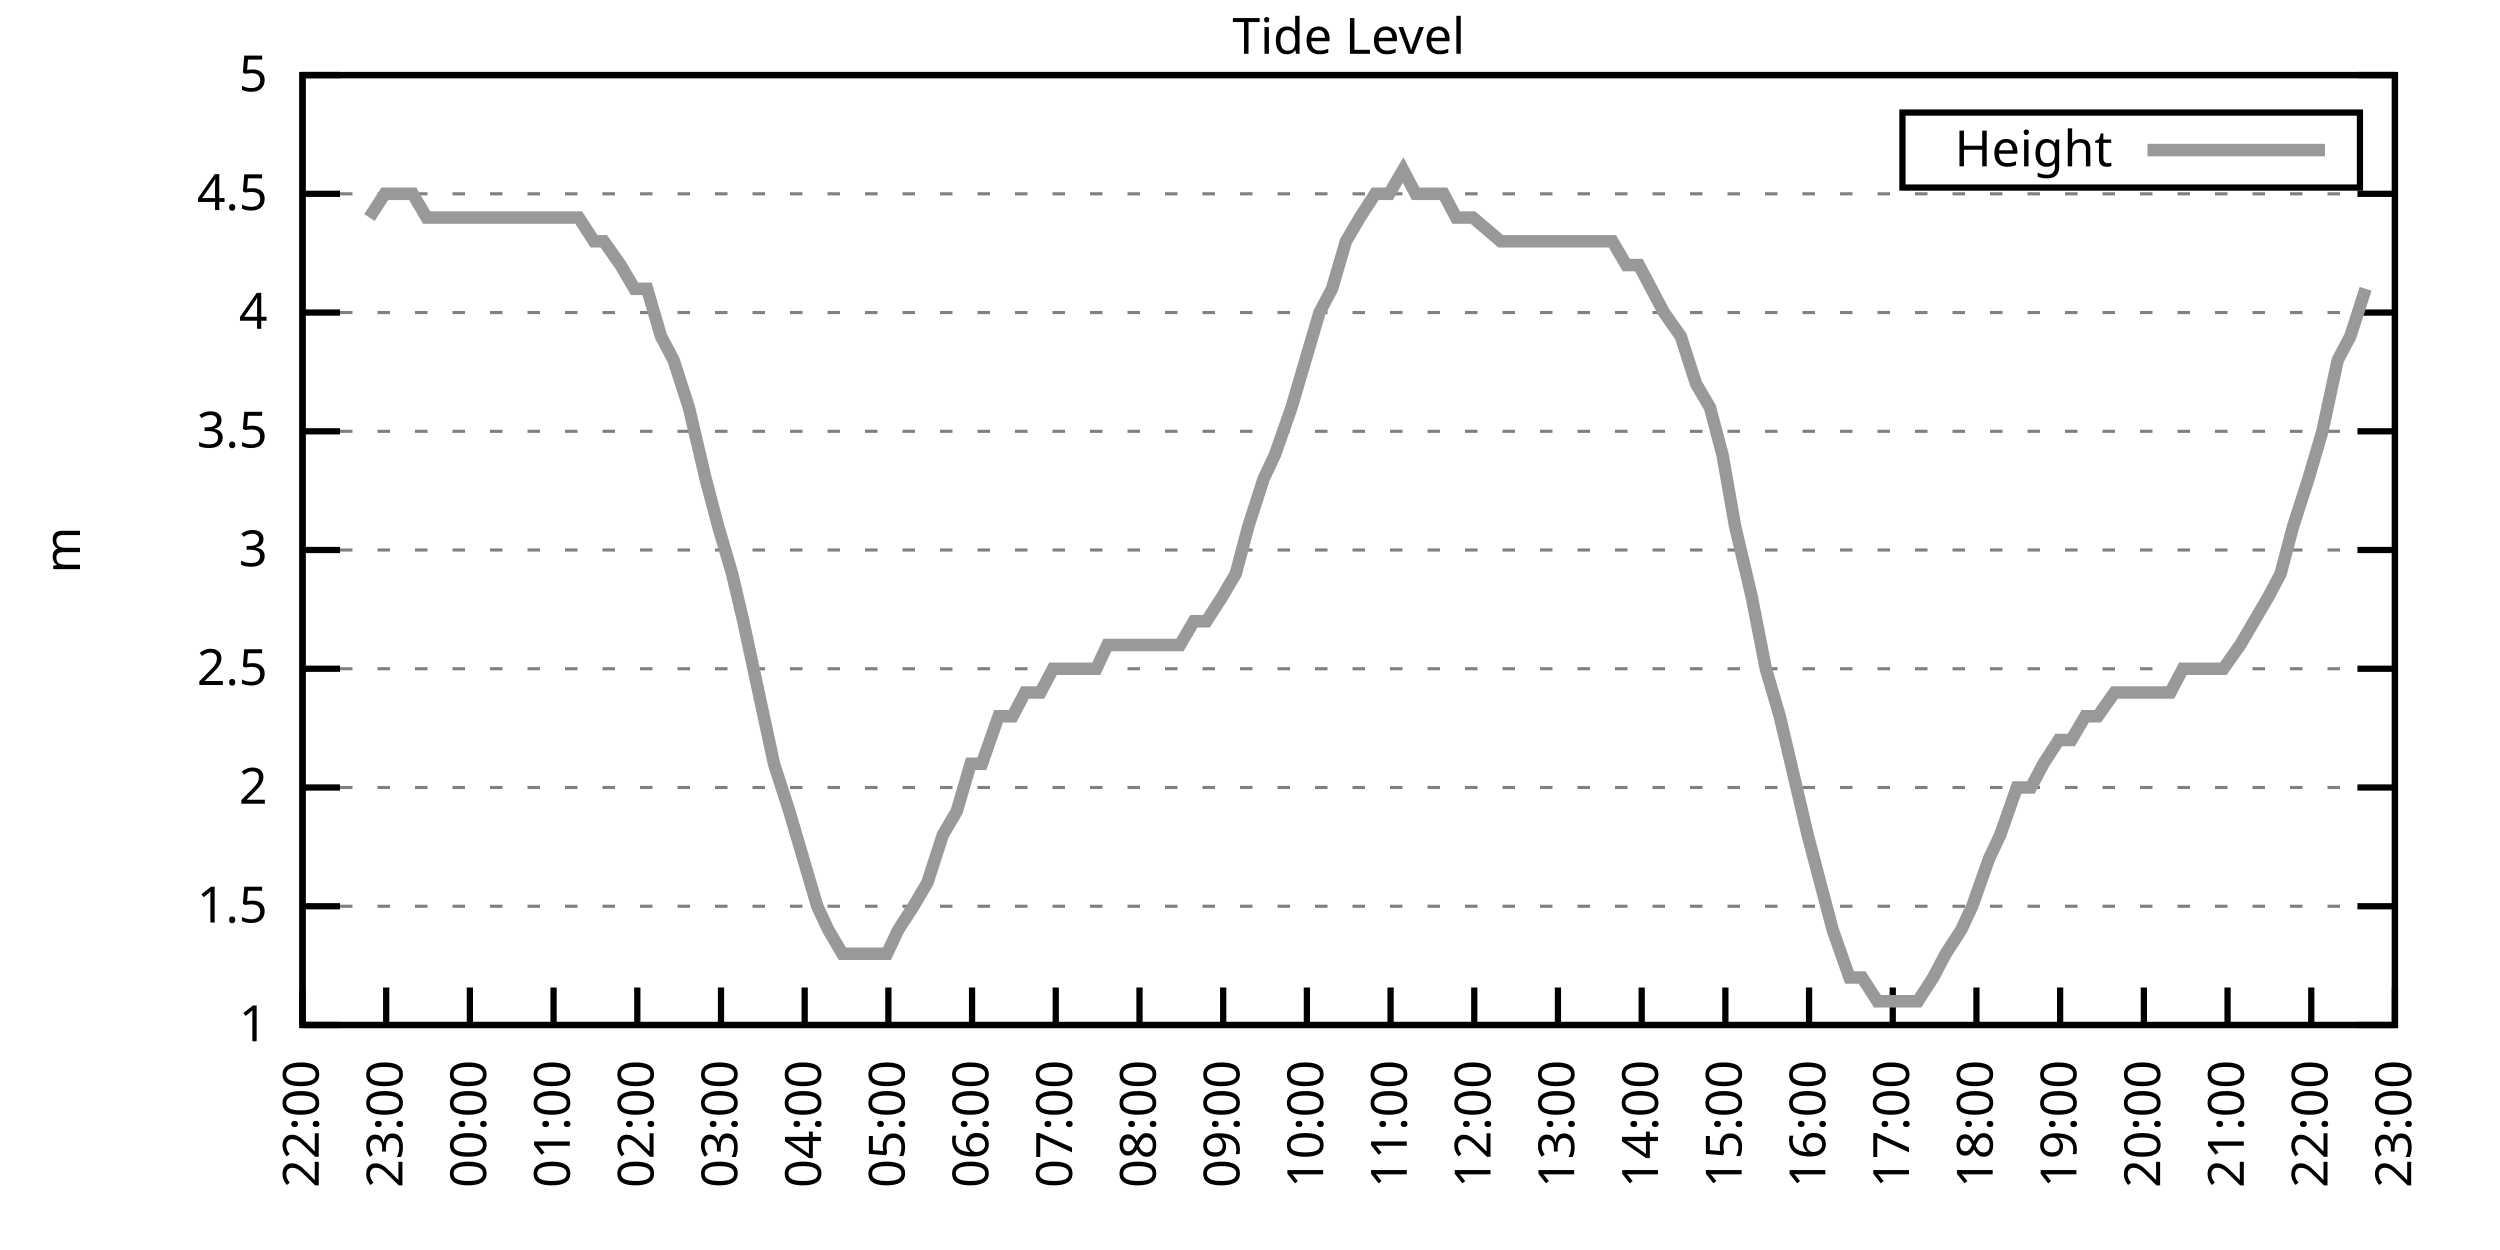
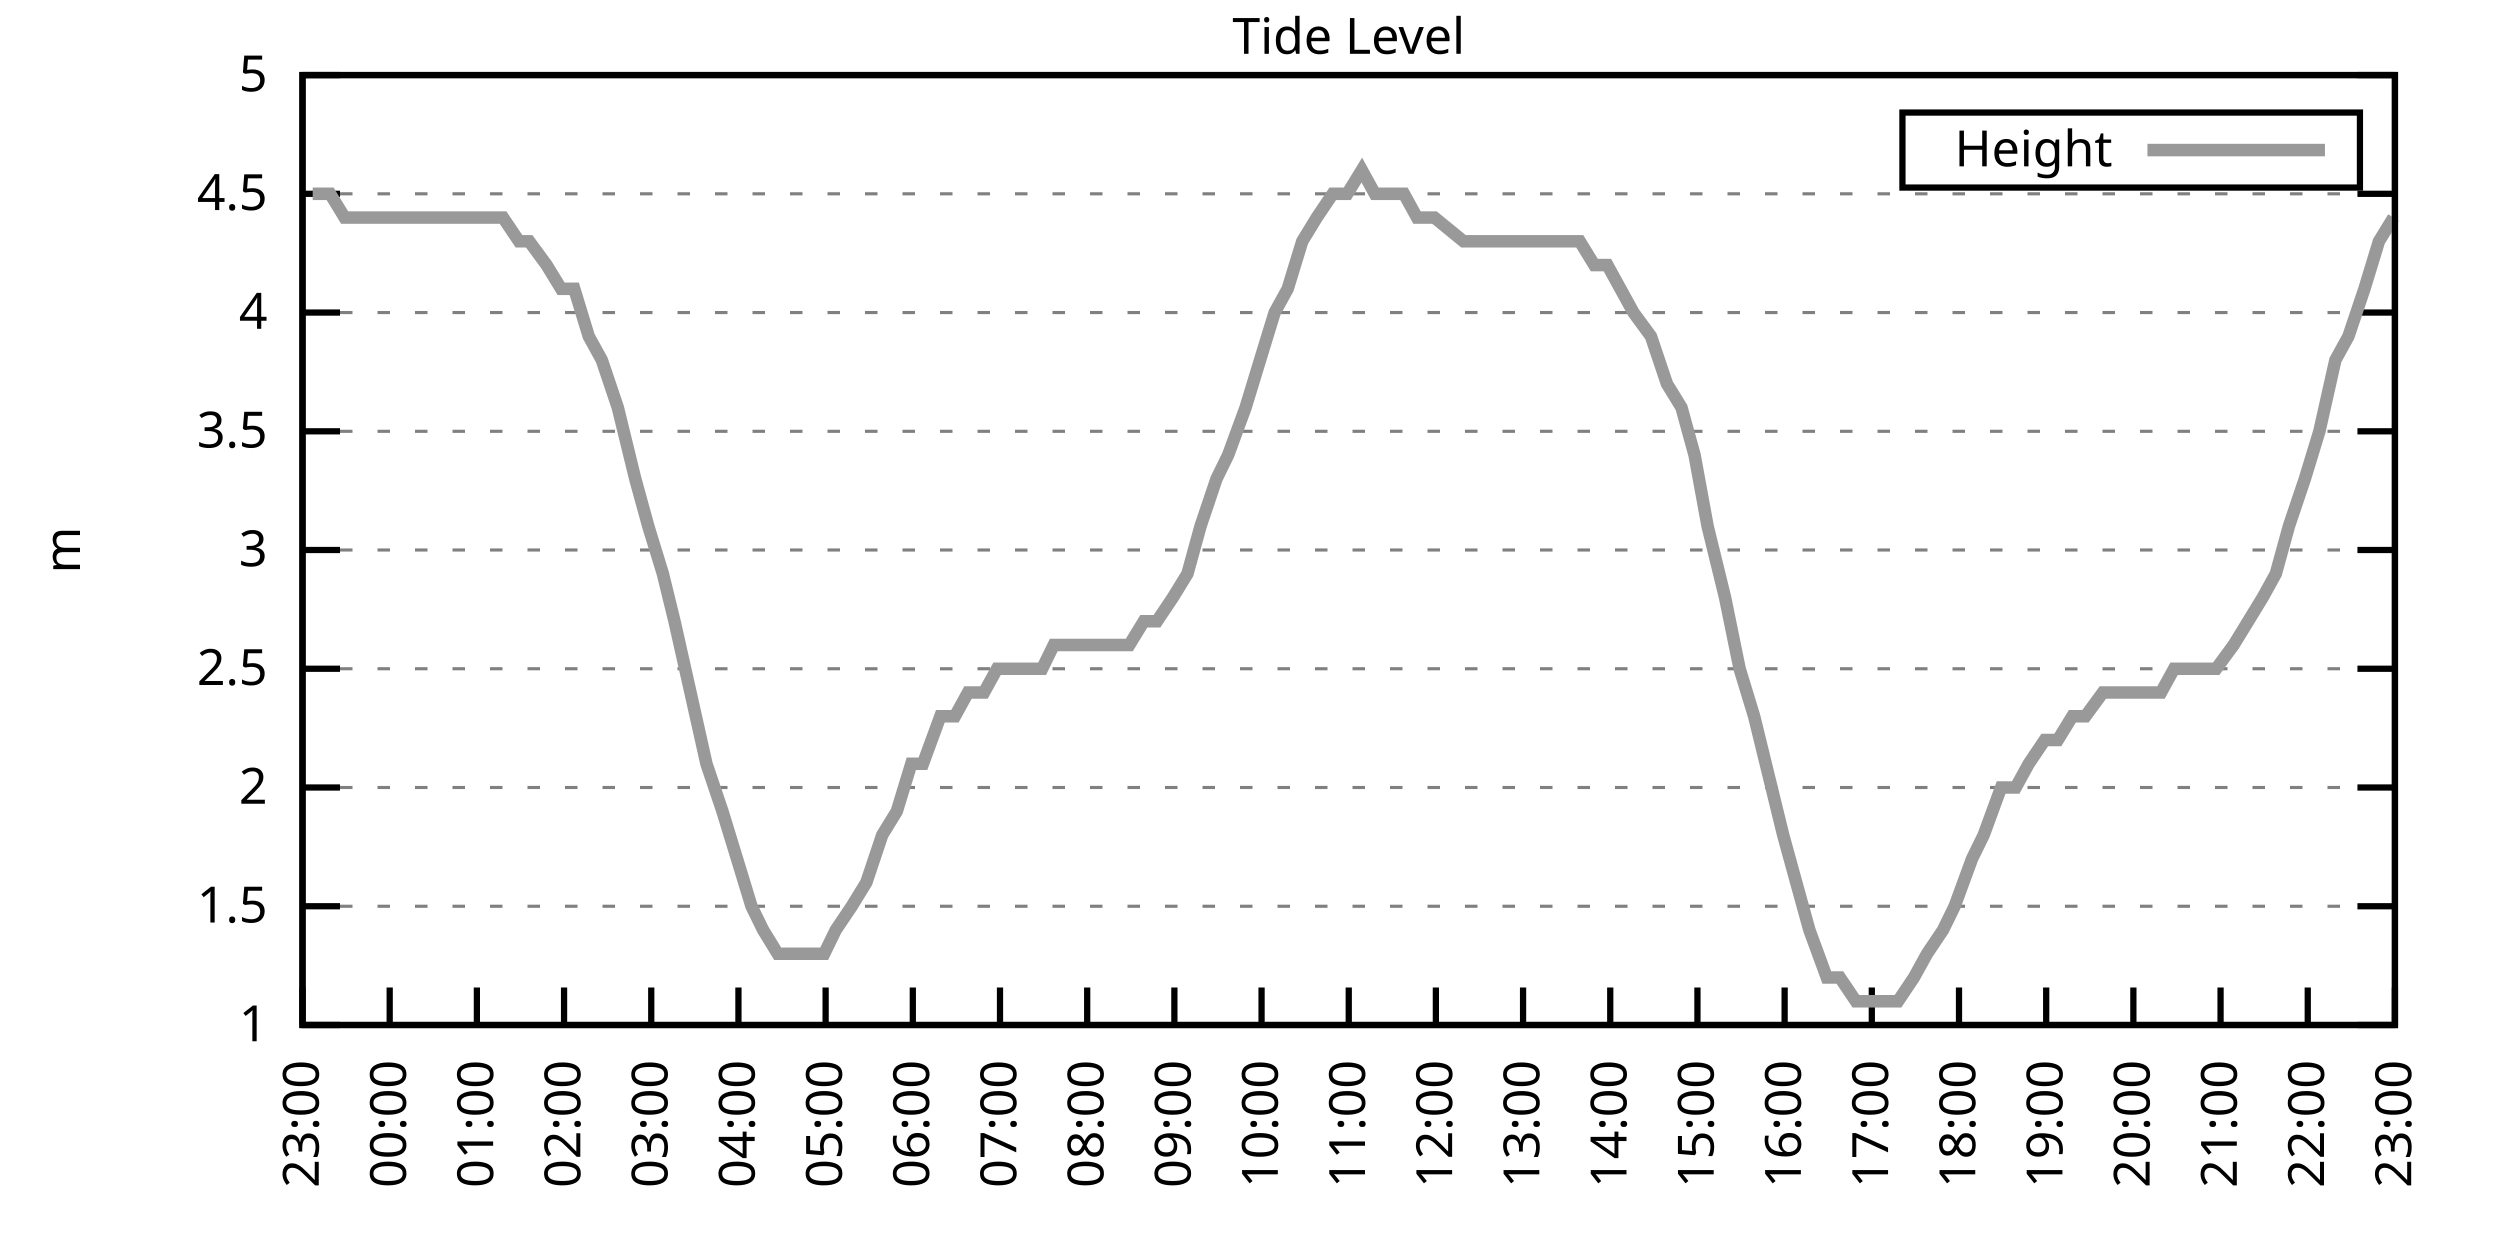
<svg xmlns="http://www.w3.org/2000/svg" xmlns:xlink="http://www.w3.org/1999/xlink" width="400" height="200" viewBox="0 0 400 200">
  <g id="gnuplot_canvas">
    <rect x="0" y="0" width="400" height="200" fill="none" />
    <defs>
      <circle id="gpDot" r="0.5" stroke-width="0.5" stroke="currentColor" />
      <path id="gpPt0" stroke-width="0.333" stroke="currentColor" d="M-1,0 h2 M0,-1 v2" />
      <path id="gpPt1" stroke-width="0.333" stroke="currentColor" d="M-1,-1 L1,1 M1,-1 L-1,1" />
      <path id="gpPt2" stroke-width="0.333" stroke="currentColor" d="M-1,0 L1,0 M0,-1 L0,1 M-1,-1 L1,1 M-1,1 L1,-1" />
      <rect id="gpPt3" stroke-width="0.333" stroke="currentColor" x="-1" y="-1" width="2" height="2" />
      <rect id="gpPt4" stroke-width="0.333" stroke="currentColor" fill="currentColor" x="-1" y="-1" width="2" height="2" />
      <circle id="gpPt5" stroke-width="0.333" stroke="currentColor" cx="0" cy="0" r="1" />
      <use xlink:href="#gpPt5" id="gpPt6" fill="currentColor" stroke="none" />
      <path id="gpPt7" stroke-width="0.333" stroke="currentColor" d="M0,-1.33 L-1.33,0.67 L1.33,0.67 z" />
      <use xlink:href="#gpPt7" id="gpPt8" fill="currentColor" stroke="none" />
      <use xlink:href="#gpPt7" id="gpPt9" stroke="currentColor" transform="rotate(180)" />
      <use xlink:href="#gpPt9" id="gpPt10" fill="currentColor" stroke="none" />
      <use xlink:href="#gpPt3" id="gpPt11" stroke="currentColor" transform="rotate(45)" />
      <use xlink:href="#gpPt11" id="gpPt12" fill="currentColor" stroke="none" />
      <path id="gpPt13" stroke-width="0.333" stroke="currentColor" d="M0,1.330 L1.265,0.411 L0.782,-1.067 L-0.782,-1.076 L-1.265,0.411 z" />
      <use xlink:href="#gpPt13" id="gpPt14" fill="currentColor" stroke="none" />
      <filter id="textbox" filterUnits="objectBoundingBox" x="0" y="0" height="1" width="1">
        <feFlood flood-color="white" flood-opacity="1" result="bgnd" />
        <feComposite in="SourceGraphic" in2="bgnd" operator="atop" />
      </filter>
      <filter id="greybox" filterUnits="objectBoundingBox" x="0" y="0" height="1" width="1">
        <feFlood flood-color="lightgrey" flood-opacity="1" result="grey" />
        <feComposite in="SourceGraphic" in2="grey" operator="atop" />
      </filter>
    </defs>
    <g fill="none" color="white" stroke="currentColor" stroke-width="1.00" stroke-linecap="butt" stroke-linejoin="miter">
</g>
    <g fill="none" color="black" stroke="currentColor" stroke-width="1.00" stroke-linecap="butt" stroke-linejoin="miter">
      <g stroke="none" shape-rendering="crispEdges">
        <polygon fill="rgb(255, 255, 255)" points="48.40,164.00 383.18,164.00 383.18,12.02 48.40,12.02 " />
      </g>
    </g>
    <g fill="none" color="black" stroke="currentColor" stroke-width="1.00" stroke-linecap="butt" stroke-linejoin="miter">
</g>
    <g fill="none" color="black" stroke="black" stroke-width="0.50" stroke-linecap="butt" stroke-linejoin="miter">
</g>
    <g fill="none" color="gray" stroke="currentColor" stroke-width="0.50" stroke-linecap="butt" stroke-linejoin="miter">
      <path stroke="gray" stroke-dasharray="2,4" class="gridline" d="M48.40,164.00 L383.19,164.00  " />
    </g>
    <g fill="none" color="gray" stroke="gray" stroke-width="1.00" stroke-linecap="butt" stroke-linejoin="miter">
</g>
    <g fill="none" color="black" stroke="currentColor" stroke-width="1.00" stroke-linecap="butt" stroke-linejoin="miter">
      <path stroke="black" d="M48.40,164.00 L54.40,164.00 M383.19,164.00 L377.19,164.00  " />
      <g transform="translate(42.80,166.60)" stroke="none" fill="black" font-family="Sans" font-size="8.00" text-anchor="end">
        <text>
          <tspan font-family="Sans"> 1</tspan>
        </text>
      </g>
    </g>
    <g fill="none" color="black" stroke="currentColor" stroke-width="1.00" stroke-linecap="butt" stroke-linejoin="miter">
</g>
    <g fill="none" color="black" stroke="black" stroke-width="0.50" stroke-linecap="butt" stroke-linejoin="miter">
</g>
    <g fill="none" color="gray" stroke="currentColor" stroke-width="0.50" stroke-linecap="butt" stroke-linejoin="miter">
      <path stroke="gray" stroke-dasharray="2,4" class="gridline" d="M48.40,145.00 L383.19,145.00  " />
    </g>
    <g fill="none" color="gray" stroke="gray" stroke-width="1.00" stroke-linecap="butt" stroke-linejoin="miter">
</g>
    <g fill="none" color="black" stroke="currentColor" stroke-width="1.00" stroke-linecap="butt" stroke-linejoin="miter">
      <path stroke="black" d="M48.40,145.00 L54.40,145.00 M383.19,145.00 L377.19,145.00  " />
      <g transform="translate(42.80,147.60)" stroke="none" fill="black" font-family="Sans" font-size="8.00" text-anchor="end">
        <text>
          <tspan font-family="Sans"> 1.5</tspan>
        </text>
      </g>
    </g>
    <g fill="none" color="black" stroke="currentColor" stroke-width="1.00" stroke-linecap="butt" stroke-linejoin="miter">
</g>
    <g fill="none" color="black" stroke="black" stroke-width="0.50" stroke-linecap="butt" stroke-linejoin="miter">
</g>
    <g fill="none" color="gray" stroke="currentColor" stroke-width="0.50" stroke-linecap="butt" stroke-linejoin="miter">
      <path stroke="gray" stroke-dasharray="2,4" class="gridline" d="M48.40,126.00 L383.19,126.00  " />
    </g>
    <g fill="none" color="gray" stroke="gray" stroke-width="1.00" stroke-linecap="butt" stroke-linejoin="miter">
</g>
    <g fill="none" color="black" stroke="currentColor" stroke-width="1.00" stroke-linecap="butt" stroke-linejoin="miter">
      <path stroke="black" d="M48.40,126.00 L54.40,126.00 M383.19,126.00 L377.19,126.00  " />
      <g transform="translate(42.80,128.60)" stroke="none" fill="black" font-family="Sans" font-size="8.00" text-anchor="end">
        <text>
          <tspan font-family="Sans"> 2</tspan>
        </text>
      </g>
    </g>
    <g fill="none" color="black" stroke="currentColor" stroke-width="1.00" stroke-linecap="butt" stroke-linejoin="miter">
</g>
    <g fill="none" color="black" stroke="black" stroke-width="0.50" stroke-linecap="butt" stroke-linejoin="miter">
</g>
    <g fill="none" color="gray" stroke="currentColor" stroke-width="0.50" stroke-linecap="butt" stroke-linejoin="miter">
      <path stroke="gray" stroke-dasharray="2,4" class="gridline" d="M48.40,107.00 L383.19,107.00  " />
    </g>
    <g fill="none" color="gray" stroke="gray" stroke-width="1.00" stroke-linecap="butt" stroke-linejoin="miter">
</g>
    <g fill="none" color="black" stroke="currentColor" stroke-width="1.00" stroke-linecap="butt" stroke-linejoin="miter">
      <path stroke="black" d="M48.40,107.00 L54.40,107.00 M383.19,107.00 L377.19,107.00  " />
      <g transform="translate(42.80,109.60)" stroke="none" fill="black" font-family="Sans" font-size="8.00" text-anchor="end">
        <text>
          <tspan font-family="Sans"> 2.5</tspan>
        </text>
      </g>
    </g>
    <g fill="none" color="black" stroke="currentColor" stroke-width="1.00" stroke-linecap="butt" stroke-linejoin="miter">
</g>
    <g fill="none" color="black" stroke="black" stroke-width="0.50" stroke-linecap="butt" stroke-linejoin="miter">
</g>
    <g fill="none" color="gray" stroke="currentColor" stroke-width="0.50" stroke-linecap="butt" stroke-linejoin="miter">
      <path stroke="gray" stroke-dasharray="2,4" class="gridline" d="M48.40,88.00 L383.19,88.00  " />
    </g>
    <g fill="none" color="gray" stroke="gray" stroke-width="1.00" stroke-linecap="butt" stroke-linejoin="miter">
</g>
    <g fill="none" color="black" stroke="currentColor" stroke-width="1.00" stroke-linecap="butt" stroke-linejoin="miter">
      <path stroke="black" d="M48.40,88.00 L54.40,88.00 M383.19,88.00 L377.19,88.00  " />
      <g transform="translate(42.80,90.60)" stroke="none" fill="black" font-family="Sans" font-size="8.00" text-anchor="end">
        <text>
          <tspan font-family="Sans"> 3</tspan>
        </text>
      </g>
    </g>
    <g fill="none" color="black" stroke="currentColor" stroke-width="1.00" stroke-linecap="butt" stroke-linejoin="miter">
</g>
    <g fill="none" color="black" stroke="black" stroke-width="0.50" stroke-linecap="butt" stroke-linejoin="miter">
</g>
    <g fill="none" color="gray" stroke="currentColor" stroke-width="0.50" stroke-linecap="butt" stroke-linejoin="miter">
      <path stroke="gray" stroke-dasharray="2,4" class="gridline" d="M48.40,69.01 L383.19,69.01  " />
    </g>
    <g fill="none" color="gray" stroke="gray" stroke-width="1.00" stroke-linecap="butt" stroke-linejoin="miter">
</g>
    <g fill="none" color="black" stroke="currentColor" stroke-width="1.00" stroke-linecap="butt" stroke-linejoin="miter">
      <path stroke="black" d="M48.40,69.01 L54.40,69.01 M383.19,69.01 L377.19,69.01  " />
      <g transform="translate(42.80,71.61)" stroke="none" fill="black" font-family="Sans" font-size="8.00" text-anchor="end">
        <text>
          <tspan font-family="Sans"> 3.5</tspan>
        </text>
      </g>
    </g>
    <g fill="none" color="black" stroke="currentColor" stroke-width="1.00" stroke-linecap="butt" stroke-linejoin="miter">
</g>
    <g fill="none" color="black" stroke="black" stroke-width="0.50" stroke-linecap="butt" stroke-linejoin="miter">
</g>
    <g fill="none" color="gray" stroke="currentColor" stroke-width="0.50" stroke-linecap="butt" stroke-linejoin="miter">
      <path stroke="gray" stroke-dasharray="2,4" class="gridline" d="M48.40,50.01 L383.19,50.01  " />
    </g>
    <g fill="none" color="gray" stroke="gray" stroke-width="1.00" stroke-linecap="butt" stroke-linejoin="miter">
</g>
    <g fill="none" color="black" stroke="currentColor" stroke-width="1.00" stroke-linecap="butt" stroke-linejoin="miter">
      <path stroke="black" d="M48.40,50.01 L54.40,50.01 M383.19,50.01 L377.19,50.01  " />
      <g transform="translate(42.80,52.61)" stroke="none" fill="black" font-family="Sans" font-size="8.00" text-anchor="end">
        <text>
          <tspan font-family="Sans"> 4</tspan>
        </text>
      </g>
    </g>
    <g fill="none" color="black" stroke="currentColor" stroke-width="1.00" stroke-linecap="butt" stroke-linejoin="miter">
</g>
    <g fill="none" color="black" stroke="black" stroke-width="0.50" stroke-linecap="butt" stroke-linejoin="miter">
</g>
    <g fill="none" color="gray" stroke="currentColor" stroke-width="0.50" stroke-linecap="butt" stroke-linejoin="miter">
      <path stroke="gray" stroke-dasharray="2,4" class="gridline" d="M48.40,31.01 L383.19,31.01  " />
    </g>
    <g fill="none" color="gray" stroke="gray" stroke-width="1.00" stroke-linecap="butt" stroke-linejoin="miter">
</g>
    <g fill="none" color="black" stroke="currentColor" stroke-width="1.00" stroke-linecap="butt" stroke-linejoin="miter">
      <path stroke="black" d="M48.40,31.01 L54.40,31.01 M383.19,31.01 L377.19,31.01  " />
      <g transform="translate(42.80,33.61)" stroke="none" fill="black" font-family="Sans" font-size="8.00" text-anchor="end">
        <text>
          <tspan font-family="Sans"> 4.5</tspan>
        </text>
      </g>
    </g>
    <g fill="none" color="black" stroke="currentColor" stroke-width="1.00" stroke-linecap="butt" stroke-linejoin="miter">
</g>
    <g fill="none" color="black" stroke="black" stroke-width="0.50" stroke-linecap="butt" stroke-linejoin="miter">
</g>
    <g fill="none" color="gray" stroke="currentColor" stroke-width="0.50" stroke-linecap="butt" stroke-linejoin="miter">
      <path stroke="gray" stroke-dasharray="2,4" class="gridline" d="M48.40,12.01 L383.19,12.01  " />
    </g>
    <g fill="none" color="gray" stroke="gray" stroke-width="1.00" stroke-linecap="butt" stroke-linejoin="miter">
</g>
    <g fill="none" color="black" stroke="currentColor" stroke-width="1.00" stroke-linecap="butt" stroke-linejoin="miter">
      <path stroke="black" d="M48.40,12.01 L54.40,12.01 M383.19,12.01 L377.19,12.01  " />
      <g transform="translate(42.80,14.61)" stroke="none" fill="black" font-family="Sans" font-size="8.00" text-anchor="end">
        <text>
          <tspan font-family="Sans"> 5</tspan>
        </text>
      </g>
    </g>
    <g fill="none" color="black" stroke="currentColor" stroke-width="1.00" stroke-linecap="butt" stroke-linejoin="miter">
      <path stroke="black" d="M48.40,164.00 L48.40,158.00  " />
      <g transform="translate(51.00,169.60) rotate(270.00)" stroke="none" fill="black" font-family="Sans" font-size="8.00" text-anchor="end">
        <text>
-           <tspan font-family="Sans">22:00</tspan>
-         </text>
-       </g>
-     </g>
-     <g fill="none" color="black" stroke="currentColor" stroke-width="1.00" stroke-linecap="butt" stroke-linejoin="miter">
-       <path stroke="black" d="M61.79,164.00 L61.79,158.00  " />
-       <g transform="translate(64.39,169.60) rotate(270.00)" stroke="none" fill="black" font-family="Sans" font-size="8.00" text-anchor="end">
-         <text>
          <tspan font-family="Sans">23:00</tspan>
        </text>
      </g>
    </g>
    <g fill="none" color="black" stroke="currentColor" stroke-width="1.00" stroke-linecap="butt" stroke-linejoin="miter">
-       <path stroke="black" d="M75.18,164.00 L75.18,158.00  " />
-       <g transform="translate(77.78,169.60) rotate(270.00)" stroke="none" fill="black" font-family="Sans" font-size="8.00" text-anchor="end">
+       <path stroke="black" d="M62.35,164.00 L62.35,158.00  " />
+       <g transform="translate(64.95,169.60) rotate(270.00)" stroke="none" fill="black" font-family="Sans" font-size="8.00" text-anchor="end">
        <text>
          <tspan font-family="Sans">00:00</tspan>
        </text>
      </g>
    </g>
    <g fill="none" color="black" stroke="currentColor" stroke-width="1.00" stroke-linecap="butt" stroke-linejoin="miter">
-       <path stroke="black" d="M88.57,164.00 L88.57,158.00  " />
-       <g transform="translate(91.17,169.60) rotate(270.00)" stroke="none" fill="black" font-family="Sans" font-size="8.00" text-anchor="end">
+       <path stroke="black" d="M76.30,164.00 L76.30,158.00  " />
+       <g transform="translate(78.90,169.60) rotate(270.00)" stroke="none" fill="black" font-family="Sans" font-size="8.00" text-anchor="end">
        <text>
          <tspan font-family="Sans">01:00</tspan>
        </text>
      </g>
    </g>
    <g fill="none" color="black" stroke="currentColor" stroke-width="1.00" stroke-linecap="butt" stroke-linejoin="miter">
-       <path stroke="black" d="M101.97,164.00 L101.97,158.00  " />
-       <g transform="translate(104.57,169.60) rotate(270.00)" stroke="none" fill="black" font-family="Sans" font-size="8.00" text-anchor="end">
+       <path stroke="black" d="M90.25,164.00 L90.25,158.00  " />
+       <g transform="translate(92.85,169.60) rotate(270.00)" stroke="none" fill="black" font-family="Sans" font-size="8.00" text-anchor="end">
        <text>
          <tspan font-family="Sans">02:00</tspan>
        </text>
      </g>
    </g>
    <g fill="none" color="black" stroke="currentColor" stroke-width="1.00" stroke-linecap="butt" stroke-linejoin="miter">
-       <path stroke="black" d="M115.36,164.00 L115.36,158.00  " />
-       <g transform="translate(117.96,169.60) rotate(270.00)" stroke="none" fill="black" font-family="Sans" font-size="8.00" text-anchor="end">
+       <path stroke="black" d="M104.20,164.00 L104.20,158.00  " />
+       <g transform="translate(106.80,169.60) rotate(270.00)" stroke="none" fill="black" font-family="Sans" font-size="8.00" text-anchor="end">
        <text>
          <tspan font-family="Sans">03:00</tspan>
        </text>
      </g>
    </g>
    <g fill="none" color="black" stroke="currentColor" stroke-width="1.00" stroke-linecap="butt" stroke-linejoin="miter">
-       <path stroke="black" d="M128.75,164.00 L128.75,158.00  " />
-       <g transform="translate(131.35,169.60) rotate(270.00)" stroke="none" fill="black" font-family="Sans" font-size="8.00" text-anchor="end">
+       <path stroke="black" d="M118.15,164.00 L118.15,158.00  " />
+       <g transform="translate(120.75,169.60) rotate(270.00)" stroke="none" fill="black" font-family="Sans" font-size="8.00" text-anchor="end">
        <text>
          <tspan font-family="Sans">04:00</tspan>
        </text>
      </g>
    </g>
    <g fill="none" color="black" stroke="currentColor" stroke-width="1.00" stroke-linecap="butt" stroke-linejoin="miter">
-       <path stroke="black" d="M142.14,164.00 L142.14,158.00  " />
-       <g transform="translate(144.74,169.60) rotate(270.00)" stroke="none" fill="black" font-family="Sans" font-size="8.00" text-anchor="end">
+       <path stroke="black" d="M132.10,164.00 L132.10,158.00  " />
+       <g transform="translate(134.70,169.60) rotate(270.00)" stroke="none" fill="black" font-family="Sans" font-size="8.00" text-anchor="end">
        <text>
          <tspan font-family="Sans">05:00</tspan>
        </text>
      </g>
    </g>
    <g fill="none" color="black" stroke="currentColor" stroke-width="1.00" stroke-linecap="butt" stroke-linejoin="miter">
-       <path stroke="black" d="M155.53,164.00 L155.53,158.00  " />
-       <g transform="translate(158.13,169.60) rotate(270.00)" stroke="none" fill="black" font-family="Sans" font-size="8.00" text-anchor="end">
+       <path stroke="black" d="M146.05,164.00 L146.05,158.00  " />
+       <g transform="translate(148.65,169.60) rotate(270.00)" stroke="none" fill="black" font-family="Sans" font-size="8.00" text-anchor="end">
        <text>
          <tspan font-family="Sans">06:00</tspan>
        </text>
      </g>
    </g>
    <g fill="none" color="black" stroke="currentColor" stroke-width="1.00" stroke-linecap="butt" stroke-linejoin="miter">
-       <path stroke="black" d="M168.92,164.00 L168.92,158.00  " />
-       <g transform="translate(171.52,169.60) rotate(270.00)" stroke="none" fill="black" font-family="Sans" font-size="8.00" text-anchor="end">
+       <path stroke="black" d="M160.00,164.00 L160.00,158.00  " />
+       <g transform="translate(162.60,169.60) rotate(270.00)" stroke="none" fill="black" font-family="Sans" font-size="8.00" text-anchor="end">
        <text>
          <tspan font-family="Sans">07:00</tspan>
        </text>
      </g>
    </g>
    <g fill="none" color="black" stroke="currentColor" stroke-width="1.00" stroke-linecap="butt" stroke-linejoin="miter">
-       <path stroke="black" d="M182.32,164.00 L182.32,158.00  " />
-       <g transform="translate(184.92,169.60) rotate(270.00)" stroke="none" fill="black" font-family="Sans" font-size="8.00" text-anchor="end">
+       <path stroke="black" d="M173.95,164.00 L173.95,158.00  " />
+       <g transform="translate(176.55,169.60) rotate(270.00)" stroke="none" fill="black" font-family="Sans" font-size="8.00" text-anchor="end">
        <text>
          <tspan font-family="Sans">08:00</tspan>
        </text>
      </g>
    </g>
    <g fill="none" color="black" stroke="currentColor" stroke-width="1.00" stroke-linecap="butt" stroke-linejoin="miter">
-       <path stroke="black" d="M195.71,164.00 L195.71,158.00  " />
-       <g transform="translate(198.31,169.60) rotate(270.00)" stroke="none" fill="black" font-family="Sans" font-size="8.00" text-anchor="end">
+       <path stroke="black" d="M187.90,164.00 L187.90,158.00  " />
+       <g transform="translate(190.50,169.60) rotate(270.00)" stroke="none" fill="black" font-family="Sans" font-size="8.00" text-anchor="end">
        <text>
          <tspan font-family="Sans">09:00</tspan>
        </text>
      </g>
    </g>
    <g fill="none" color="black" stroke="currentColor" stroke-width="1.00" stroke-linecap="butt" stroke-linejoin="miter">
-       <path stroke="black" d="M209.10,164.00 L209.10,158.00  " />
-       <g transform="translate(211.70,169.60) rotate(270.00)" stroke="none" fill="black" font-family="Sans" font-size="8.00" text-anchor="end">
+       <path stroke="black" d="M201.85,164.00 L201.85,158.00  " />
+       <g transform="translate(204.45,169.60) rotate(270.00)" stroke="none" fill="black" font-family="Sans" font-size="8.00" text-anchor="end">
        <text>
          <tspan font-family="Sans">10:00</tspan>
        </text>
      </g>
    </g>
    <g fill="none" color="black" stroke="currentColor" stroke-width="1.00" stroke-linecap="butt" stroke-linejoin="miter">
-       <path stroke="black" d="M222.49,164.00 L222.49,158.00  " />
-       <g transform="translate(225.09,169.60) rotate(270.00)" stroke="none" fill="black" font-family="Sans" font-size="8.00" text-anchor="end">
+       <path stroke="black" d="M215.80,164.00 L215.80,158.00  " />
+       <g transform="translate(218.40,169.60) rotate(270.00)" stroke="none" fill="black" font-family="Sans" font-size="8.00" text-anchor="end">
        <text>
          <tspan font-family="Sans">11:00</tspan>
        </text>
      </g>
    </g>
    <g fill="none" color="black" stroke="currentColor" stroke-width="1.00" stroke-linecap="butt" stroke-linejoin="miter">
-       <path stroke="black" d="M235.88,164.00 L235.88,158.00  " />
-       <g transform="translate(238.48,169.60) rotate(270.00)" stroke="none" fill="black" font-family="Sans" font-size="8.00" text-anchor="end">
+       <path stroke="black" d="M229.74,164.00 L229.74,158.00  " />
+       <g transform="translate(232.34,169.60) rotate(270.00)" stroke="none" fill="black" font-family="Sans" font-size="8.00" text-anchor="end">
        <text>
          <tspan font-family="Sans">12:00</tspan>
        </text>
      </g>
    </g>
    <g fill="none" color="black" stroke="currentColor" stroke-width="1.00" stroke-linecap="butt" stroke-linejoin="miter">
-       <path stroke="black" d="M249.27,164.00 L249.27,158.00  " />
-       <g transform="translate(251.87,169.60) rotate(270.00)" stroke="none" fill="black" font-family="Sans" font-size="8.00" text-anchor="end">
+       <path stroke="black" d="M243.69,164.00 L243.69,158.00  " />
+       <g transform="translate(246.29,169.60) rotate(270.00)" stroke="none" fill="black" font-family="Sans" font-size="8.00" text-anchor="end">
        <text>
          <tspan font-family="Sans">13:00</tspan>
        </text>
      </g>
    </g>
    <g fill="none" color="black" stroke="currentColor" stroke-width="1.00" stroke-linecap="butt" stroke-linejoin="miter">
-       <path stroke="black" d="M262.67,164.00 L262.67,158.00  " />
-       <g transform="translate(265.27,169.60) rotate(270.00)" stroke="none" fill="black" font-family="Sans" font-size="8.00" text-anchor="end">
+       <path stroke="black" d="M257.64,164.00 L257.64,158.00  " />
+       <g transform="translate(260.24,169.60) rotate(270.00)" stroke="none" fill="black" font-family="Sans" font-size="8.00" text-anchor="end">
        <text>
          <tspan font-family="Sans">14:00</tspan>
        </text>
      </g>
    </g>
    <g fill="none" color="black" stroke="currentColor" stroke-width="1.00" stroke-linecap="butt" stroke-linejoin="miter">
-       <path stroke="black" d="M276.06,164.00 L276.06,158.00  " />
-       <g transform="translate(278.66,169.60) rotate(270.00)" stroke="none" fill="black" font-family="Sans" font-size="8.00" text-anchor="end">
+       <path stroke="black" d="M271.59,164.00 L271.59,158.00  " />
+       <g transform="translate(274.19,169.60) rotate(270.00)" stroke="none" fill="black" font-family="Sans" font-size="8.00" text-anchor="end">
        <text>
          <tspan font-family="Sans">15:00</tspan>
        </text>
      </g>
    </g>
    <g fill="none" color="black" stroke="currentColor" stroke-width="1.00" stroke-linecap="butt" stroke-linejoin="miter">
-       <path stroke="black" d="M289.45,164.00 L289.45,158.00  " />
-       <g transform="translate(292.05,169.60) rotate(270.00)" stroke="none" fill="black" font-family="Sans" font-size="8.00" text-anchor="end">
+       <path stroke="black" d="M285.54,164.00 L285.54,158.00  " />
+       <g transform="translate(288.14,169.60) rotate(270.00)" stroke="none" fill="black" font-family="Sans" font-size="8.00" text-anchor="end">
        <text>
          <tspan font-family="Sans">16:00</tspan>
        </text>
      </g>
    </g>
    <g fill="none" color="black" stroke="currentColor" stroke-width="1.00" stroke-linecap="butt" stroke-linejoin="miter">
-       <path stroke="black" d="M302.84,164.00 L302.84,158.00  " />
-       <g transform="translate(305.44,169.60) rotate(270.00)" stroke="none" fill="black" font-family="Sans" font-size="8.00" text-anchor="end">
+       <path stroke="black" d="M299.49,164.00 L299.49,158.00  " />
+       <g transform="translate(302.09,169.60) rotate(270.00)" stroke="none" fill="black" font-family="Sans" font-size="8.00" text-anchor="end">
        <text>
          <tspan font-family="Sans">17:00</tspan>
        </text>
      </g>
    </g>
    <g fill="none" color="black" stroke="currentColor" stroke-width="1.00" stroke-linecap="butt" stroke-linejoin="miter">
-       <path stroke="black" d="M316.23,164.00 L316.23,158.00  " />
-       <g transform="translate(318.83,169.60) rotate(270.00)" stroke="none" fill="black" font-family="Sans" font-size="8.00" text-anchor="end">
+       <path stroke="black" d="M313.44,164.00 L313.44,158.00  " />
+       <g transform="translate(316.04,169.60) rotate(270.00)" stroke="none" fill="black" font-family="Sans" font-size="8.00" text-anchor="end">
        <text>
          <tspan font-family="Sans">18:00</tspan>
        </text>
      </g>
    </g>
    <g fill="none" color="black" stroke="currentColor" stroke-width="1.00" stroke-linecap="butt" stroke-linejoin="miter">
-       <path stroke="black" d="M329.62,164.00 L329.62,158.00  " />
-       <g transform="translate(332.22,169.60) rotate(270.00)" stroke="none" fill="black" font-family="Sans" font-size="8.00" text-anchor="end">
+       <path stroke="black" d="M327.39,164.00 L327.39,158.00  " />
+       <g transform="translate(329.99,169.60) rotate(270.00)" stroke="none" fill="black" font-family="Sans" font-size="8.00" text-anchor="end">
        <text>
          <tspan font-family="Sans">19:00</tspan>
        </text>
      </g>
    </g>
    <g fill="none" color="black" stroke="currentColor" stroke-width="1.00" stroke-linecap="butt" stroke-linejoin="miter">
-       <path stroke="black" d="M343.02,164.00 L343.02,158.00  " />
-       <g transform="translate(345.62,169.60) rotate(270.00)" stroke="none" fill="black" font-family="Sans" font-size="8.00" text-anchor="end">
+       <path stroke="black" d="M341.34,164.00 L341.34,158.00  " />
+       <g transform="translate(343.94,169.60) rotate(270.00)" stroke="none" fill="black" font-family="Sans" font-size="8.00" text-anchor="end">
        <text>
          <tspan font-family="Sans">20:00</tspan>
        </text>
      </g>
    </g>
    <g fill="none" color="black" stroke="currentColor" stroke-width="1.00" stroke-linecap="butt" stroke-linejoin="miter">
-       <path stroke="black" d="M356.41,164.00 L356.41,158.00  " />
-       <g transform="translate(359.01,169.60) rotate(270.00)" stroke="none" fill="black" font-family="Sans" font-size="8.00" text-anchor="end">
+       <path stroke="black" d="M355.29,164.00 L355.29,158.00  " />
+       <g transform="translate(357.89,169.60) rotate(270.00)" stroke="none" fill="black" font-family="Sans" font-size="8.00" text-anchor="end">
        <text>
          <tspan font-family="Sans">21:00</tspan>
        </text>
      </g>
    </g>
    <g fill="none" color="black" stroke="currentColor" stroke-width="1.00" stroke-linecap="butt" stroke-linejoin="miter">
-       <path stroke="black" d="M369.80,164.00 L369.80,158.00  " />
-       <g transform="translate(372.40,169.60) rotate(270.00)" stroke="none" fill="black" font-family="Sans" font-size="8.00" text-anchor="end">
+       <path stroke="black" d="M369.24,164.00 L369.24,158.00  " />
+       <g transform="translate(371.84,169.60) rotate(270.00)" stroke="none" fill="black" font-family="Sans" font-size="8.00" text-anchor="end">
        <text>
          <tspan font-family="Sans">22:00</tspan>
        </text>
      </g>
    </g>
    <g fill="none" color="black" stroke="currentColor" stroke-width="1.00" stroke-linecap="butt" stroke-linejoin="miter">
      <path stroke="black" d="M383.19,164.00 L383.19,158.00  " />
      <g transform="translate(385.79,169.60) rotate(270.00)" stroke="none" fill="black" font-family="Sans" font-size="8.00" text-anchor="end">
        <text>
          <tspan font-family="Sans">23:00</tspan>
        </text>
      </g>
    </g>
    <g fill="none" color="black" stroke="currentColor" stroke-width="1.00" stroke-linecap="butt" stroke-linejoin="miter">
</g>
    <g fill="none" color="black" stroke="currentColor" stroke-width="1.00" stroke-linecap="butt" stroke-linejoin="miter">
      <path stroke="black" d="M48.40,12.01 L48.40,164.00 L383.19,164.00 L383.19,12.01 L48.40,12.01 Z  " />
    </g>
    <g fill="none" color="black" stroke="currentColor" stroke-width="1.00" stroke-linecap="butt" stroke-linejoin="miter">
</g>
    <g fill="none" color="black" stroke="currentColor" stroke-width="1.00" stroke-linecap="butt" stroke-linejoin="miter">
      <path stroke="black" d="M304.39,30.01 L304.39,18.01 L377.59,18.01 L377.59,30.01 L304.39,30.01 Z  " />
    </g>
    <g id="Tide_level_plot_1">
      <g fill="none" color="white" stroke="black" stroke-width="2.00" stroke-linecap="butt" stroke-linejoin="miter">
</g>
      <g fill="none" color="black" stroke="currentColor" stroke-width="2.00" stroke-linecap="butt" stroke-linejoin="miter">
        <g transform="translate(337.99,26.61)" stroke="none" fill="black" font-family="Sans" font-size="8.00" text-anchor="end">
          <text>
            <tspan font-family="Sans">Height</tspan>
          </text>
        </g>
      </g>
      <g fill="none" color="black" stroke="currentColor" stroke-width="2.00" stroke-linecap="butt" stroke-linejoin="miter">
-         <path stroke="rgb(153, 153, 153)" d="M343.59,24.01 L371.99,24.01 M59.11,34.81 L61.57,31.01 L63.35,31.01 L66.03,31.01 L68.26,34.81 L70.05,34.81   L72.73,34.81 L74.96,34.81 L77.19,34.81 L79.20,34.81 L81.66,34.81 L83.44,34.81 L85.45,34.81 L88.13,34.81   L90.58,34.81 L92.59,34.81 L95.05,38.61 L96.61,38.61 L99.29,42.41 L101.52,46.21 L103.53,46.21 L105.76,53.81   L107.77,57.61 L110.22,65.21 L112.90,76.61 L114.91,84.21 L117.14,91.80 L118.93,99.40 L121.38,110.80 L123.84,122.20   L126.29,129.80 L128.53,137.40 L130.76,145.00 L132.54,148.80 L134.78,152.60 L137.45,152.60 L139.69,152.60 L141.92,152.60   L143.70,148.80 L146.16,145.00 L148.39,141.20 L150.85,133.60 L153.08,129.80 L155.31,122.20 L157.10,122.20 L159.77,114.60   L162.01,114.60 L164.01,110.80 L166.47,110.80 L168.48,107.00 L170.49,107.00 L172.72,107.00 L175.40,107.00 L177.18,103.20   L179.86,103.20 L181.87,103.20 L183.88,103.20 L186.33,103.20 L188.79,103.20 L191.02,99.40 L193.03,99.40 L195.48,95.60   L197.72,91.80 L199.73,84.21 L202.18,76.61 L203.97,72.81 L206.64,65.21 L208.88,57.61 L211.11,50.01 L213.12,46.21   L215.35,38.61 L217.58,34.81 L220.04,31.01 L222.27,31.01 L224.50,27.21 L226.51,31.01 L228.96,31.01 L230.97,31.01   L232.98,34.81 L235.66,34.81 L240.12,38.61 L242.13,38.61 L244.14,38.61 L246.37,38.61 L248.38,38.61 L251.28,38.61   L253.51,38.61 L255.52,38.61 L257.98,38.61 L260.21,42.41 L262.22,42.41 L264.23,46.21 L266.24,50.01 L268.92,53.81   L271.37,61.41 L273.60,65.21 L275.61,72.81 L277.62,84.21 L280.30,95.60 L282.53,107.00 L284.76,114.60 L286.55,122.20   L289.23,133.60 L291.23,141.20 L293.24,148.80 L295.92,156.40 L297.93,156.40 L300.39,160.20 L302.39,160.20 L304.63,160.20   L306.86,160.20 L309.31,156.40 L311.32,152.60 L313.78,148.80 L315.56,145.00 L318.24,137.40 L320.03,133.60 L322.70,126.00   L324.94,126.00 L326.95,122.20 L329.40,118.40 L331.41,118.40 L333.64,114.60 L335.65,114.60 L338.33,110.80 L340.56,110.80   L342.79,110.80 L345.02,110.80 L347.26,110.80 L349.26,107.00 L351.72,107.00 L353.95,107.00 L355.74,107.00 L358.42,103.20   L360.65,99.40 L362.88,95.60 L364.89,91.80 L366.90,84.21 L369.35,76.61 L371.58,69.01 L374.04,57.61 L376.05,53.81   L378.50,46.21  " />
+         <path stroke="rgb(153, 153, 153)" d="M343.59,24.01 L371.99,24.01 M50.03,31.01 L52.82,31.01 L55.14,34.81 L57.00,34.81 L59.79,34.81 L62.12,34.81   L64.44,34.81 L66.53,34.81 L69.09,34.81 L70.95,34.81 L73.04,34.81 L75.83,34.81 L78.39,34.81 L80.48,34.81   L83.04,38.61 L84.67,38.61 L87.46,42.41 L89.78,46.21 L91.88,46.21 L94.20,53.81 L96.29,57.61 L98.85,65.21   L101.64,76.61 L103.73,84.21 L106.06,91.80 L107.92,99.40 L110.48,110.80 L113.03,122.20 L115.59,129.80 L117.92,137.40   L120.24,145.00 L122.10,148.80 L124.43,152.60 L127.22,152.60 L129.54,152.60 L131.87,152.60 L133.72,148.80 L136.28,145.00   L138.61,141.20 L141.16,133.60 L143.49,129.80 L145.81,122.20 L147.67,122.20 L150.46,114.60 L152.79,114.60 L154.88,110.80   L157.44,110.80 L159.53,107.00 L161.62,107.00 L163.95,107.00 L166.74,107.00 L168.60,103.20 L171.39,103.20 L173.48,103.20   L175.57,103.20 L178.13,103.20 L180.69,103.20 L183.01,99.40 L185.11,99.40 L187.66,95.60 L189.99,91.80 L192.08,84.21   L194.64,76.61 L196.50,72.81 L199.29,65.21 L201.61,57.61 L203.94,50.01 L206.03,46.21 L208.36,38.61 L210.68,34.81   L213.24,31.01 L215.56,31.01 L217.89,27.21 L219.98,31.01 L222.54,31.01 L224.63,31.01 L226.72,34.81 L229.51,34.81   L234.16,38.61 L236.25,38.61 L238.35,38.61 L240.67,38.61 L242.76,38.61 L245.79,38.61 L248.11,38.61 L250.20,38.61   L252.76,38.61 L255.09,42.41 L257.18,42.41 L259.27,46.21 L261.36,50.01 L264.15,53.81 L266.71,61.41 L269.04,65.21   L271.13,72.81 L273.22,84.21 L276.01,95.60 L278.34,107.00 L280.66,114.60 L282.52,122.20 L285.31,133.60 L287.40,141.20   L289.50,148.80 L292.29,156.40 L294.38,156.40 L296.94,160.20 L299.03,160.20 L301.35,160.20 L303.68,160.20 L306.23,156.40   L308.33,152.60 L310.88,148.80 L312.74,145.00 L315.53,137.40 L317.39,133.60 L320.18,126.00 L322.51,126.00 L324.60,122.20   L327.16,118.40 L329.25,118.40 L331.58,114.60 L333.67,114.60 L336.46,110.80 L338.78,110.80 L341.11,110.80 L343.43,110.80   L345.76,110.80 L347.85,107.00 L350.41,107.00 L352.73,107.00 L354.59,107.00 L357.38,103.20 L359.71,99.40 L362.03,95.60   L364.13,91.80 L366.22,84.21 L368.78,76.61 L371.10,69.01 L373.66,57.61 L375.75,53.81 L378.31,46.21 L380.63,38.61   L382.96,34.81  " />
      </g>
    </g>
    <g fill="none" color="black" stroke="currentColor" stroke-width="2.00" stroke-linecap="butt" stroke-linejoin="miter">
</g>
    <g fill="none" color="black" stroke="black" stroke-width="1.00" stroke-linecap="butt" stroke-linejoin="miter">
</g>
    <g fill="none" color="black" stroke="currentColor" stroke-width="1.00" stroke-linecap="butt" stroke-linejoin="miter">
      <path stroke="black" d="M48.40,12.01 L48.40,164.00 L383.19,164.00 L383.19,12.01 L48.40,12.01 Z  " />
      <g transform="translate(12.80,88.01) rotate(270.00)" stroke="none" fill="black" font-family="Sans" font-size="8.00" text-anchor="middle">
        <text>
          <tspan font-family="Sans">m</tspan>
        </text>
      </g>
    </g>
    <g fill="none" color="black" stroke="currentColor" stroke-width="1.00" stroke-linecap="butt" stroke-linejoin="miter">
</g>
    <g fill="none" color="black" stroke="currentColor" stroke-width="1.00" stroke-linecap="butt" stroke-linejoin="miter">
      <g transform="translate(215.79,8.61)" stroke="none" fill="black" font-family="Sans" font-size="8.00" text-anchor="middle">
        <text>
          <tspan font-family="Sans">Tide Level</tspan>
        </text>
      </g>
    </g>
    <g fill="none" color="black" stroke="currentColor" stroke-width="1.00" stroke-linecap="butt" stroke-linejoin="miter">
</g>
  </g>
</svg>
